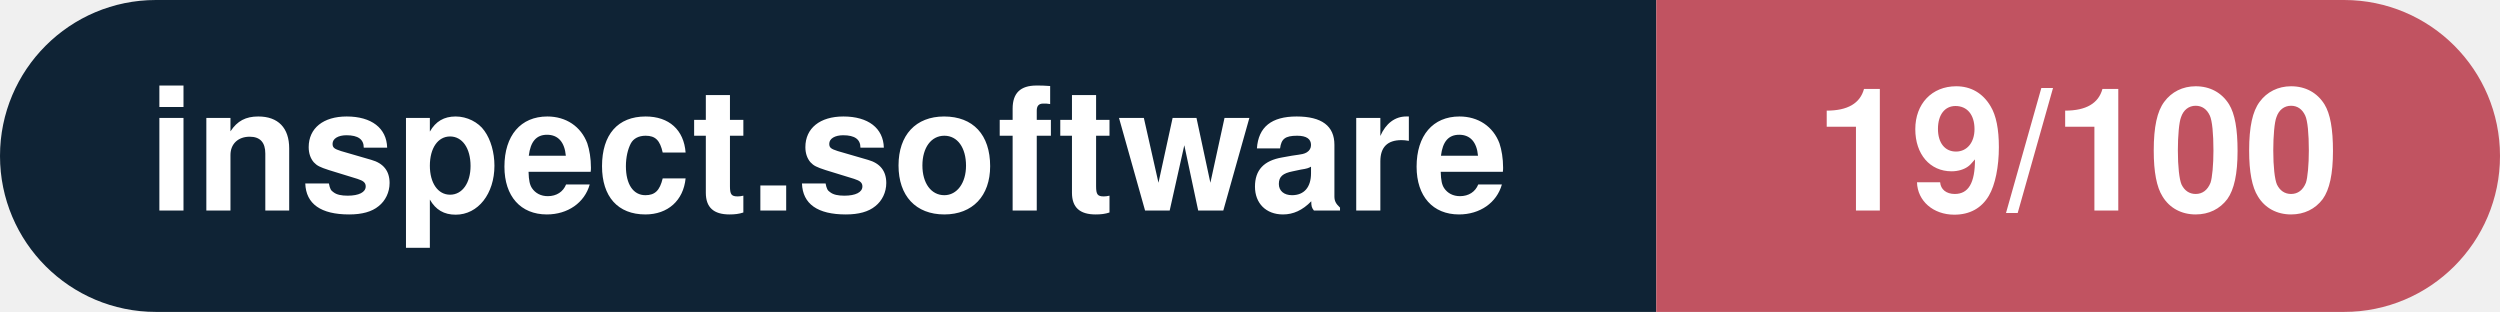
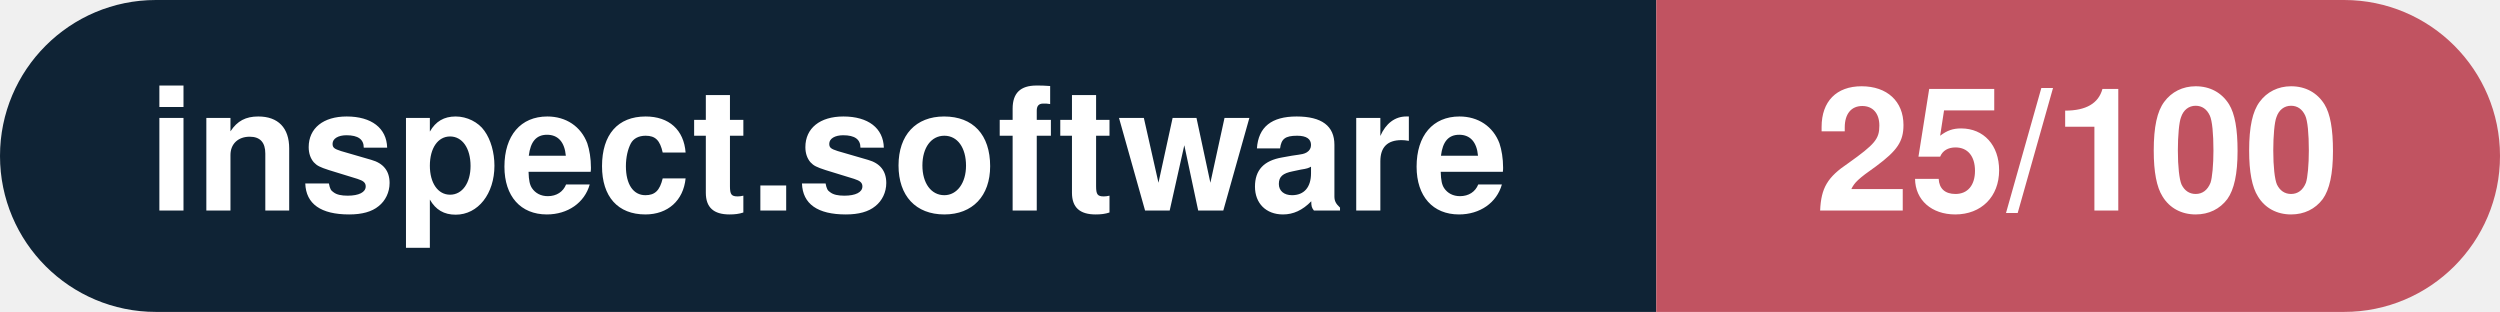
- <svg xmlns="http://www.w3.org/2000/svg" width="160.3" height="20" viewBox="0 0 160.3 20" role="img" aria-label="inspect.software: 19/100">
+ <svg xmlns="http://www.w3.org/2000/svg" width="160.3" height="20" viewBox="0 0 160.3 20" role="img" aria-label="inspect.software: 25/100">
  <clipPath id="rnd">
    <rect width="160.3" height="20" rx="10.0" fill="#fff" />
  </clipPath>
  <g clip-path="url(#rnd)">
    <rect width="106.2" height="20" fill="#0f2335" />
    <rect x="106.2" width="54.1" height="20" fill="#c15361" />
  </g>
  <g fill="#fff" text-anchor="middle" font-family="Helvetica Neue,Helvetica,Arial,sans-serif" font-size="11">
    <text x="53.1" y="13.5" font-weight="600">inspect.software</text>
-     <text x="133.2" y="13.5" font-weight="700">19/100</text>
+     <text x="133.2" y="13.5" font-weight="700">25/100</text>
  </g>
</svg>
